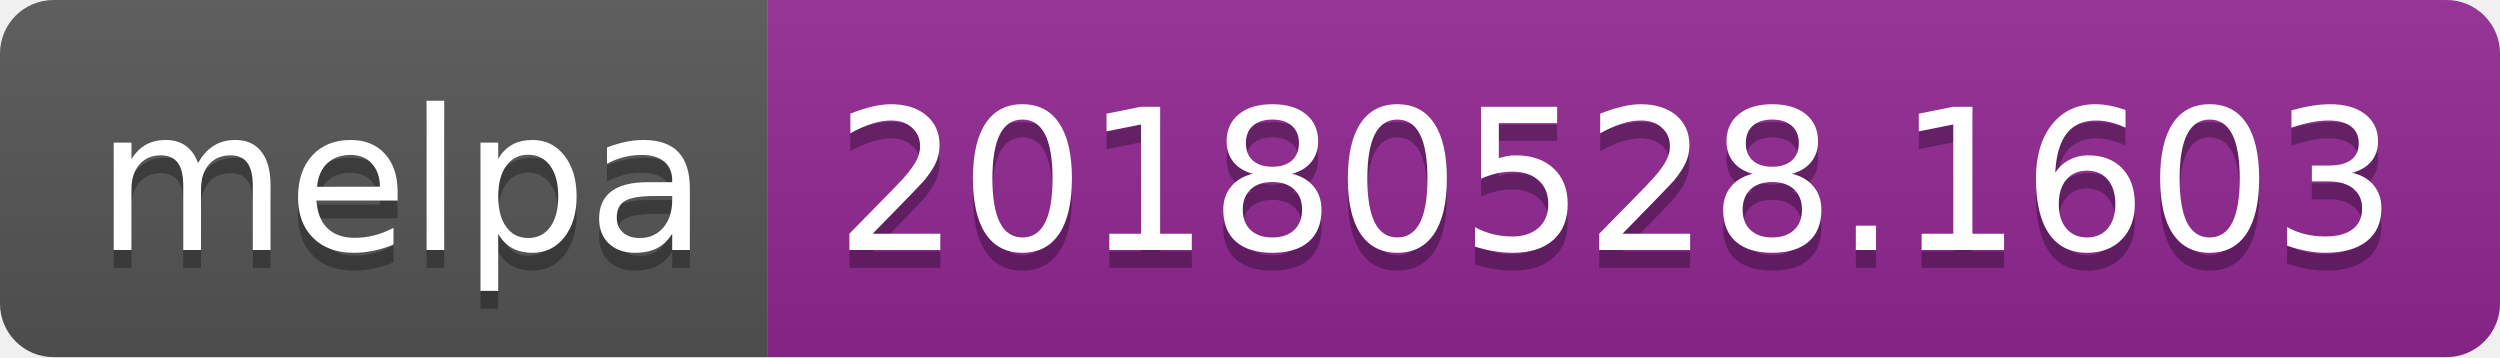
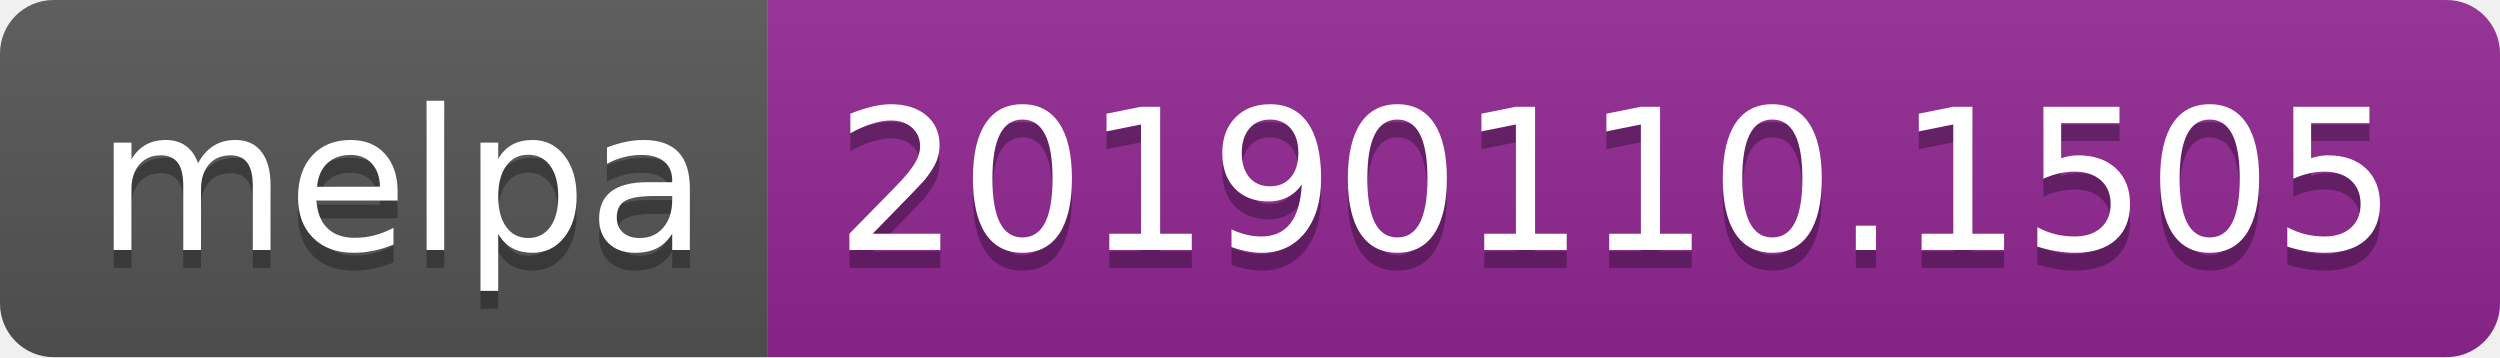
<svg xmlns="http://www.w3.org/2000/svg" width="140" height="20">
  <linearGradient id="b" x2="0" y2="100%">
    <stop offset="0" stop-color="#bbb" stop-opacity=".1" />
    <stop offset="1" stop-opacity=".1" />
  </linearGradient>
  <clipPath id="a">
    <rect width="140" height="20" rx="3" fill="#fff" />
  </clipPath>
  <g clip-path="url(#a)">
    <path fill="#555" d="M0 0h43v20H0z" />
    <path fill="#922793" d="M43 0h97v20H43z" />
    <path fill="url(#b)" d="M0 0h140v20H0z" />
  </g>
  <g fill="#fff" text-anchor="middle" font-family="DejaVu Sans,Verdana,Geneva,sans-serif" font-size="110">
    <text x="225" y="150" fill="#010101" fill-opacity=".3" transform="scale(.1)" textLength="330">melpa</text>
    <text x="225" y="140" transform="scale(.1)" textLength="330">melpa</text>
-     <text x="905" y="150" fill="#010101" fill-opacity=".3" transform="scale(.1)" textLength="870">20180528.1603</text>
-     <text x="905" y="140" transform="scale(.1)" textLength="870">20180528.1603</text>
+     <text x="905" y="150" fill="#010101" fill-opacity=".3" transform="scale(.1)" textLength="870">20190110.1505</text>
+     <text x="905" y="140" transform="scale(.1)" textLength="870">20190110.1505</text>
  </g>
</svg>
